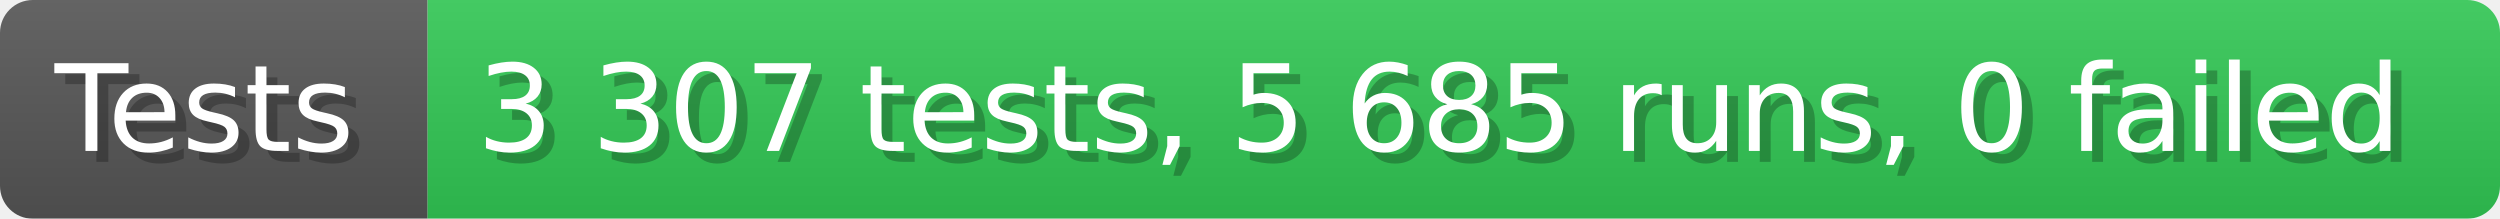
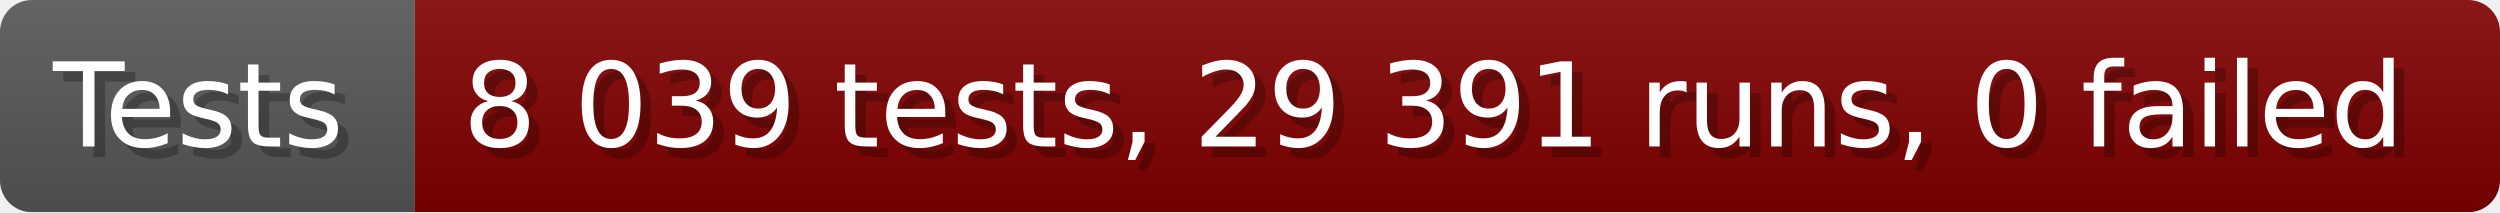
- <svg xmlns="http://www.w3.org/2000/svg" width="228.6" height="20" viewBox="0 0 2286 200" role="img" aria-label="Tests: 3 307 tests, 5 685 runs, 0 failed">
+ <svg xmlns="http://www.w3.org/2000/svg" width="235.6" height="20" viewBox="0 0 2356 200" role="img" aria-label="Tests: 8 039 tests, 29 391 runs, 0 failed">
  <linearGradient id="a" x2="0" y2="100%">
    <stop offset="0" stop-opacity=".1" stop-color="#EEE" />
    <stop offset="1" stop-opacity=".1" />
  </linearGradient>
  <mask id="m">
-     <rect width="2286" height="200" rx="30" fill="#FFF" />
+     <rect width="2356" height="200" rx="30" fill="#FFF" />
  </mask>
  <g mask="url(#m)">
    <rect width="391" height="200" fill="#555" />
-     <rect width="1895" height="200" fill="#31c653" x="391" />
-     <rect width="2286" height="200" fill="url(#a)" />
+     <rect width="1965" height="200" fill="#800000" x="391" />
+     <rect width="2356" height="200" fill="url(#a)" />
  </g>
  <g aria-hidden="true" fill="#fff" text-anchor="start" font-family="Verdana,DejaVu Sans,sans-serif" font-size="110">
    <text x="60" y="148" textLength="291" fill="#000" opacity="0.25">Tests</text>
    <text x="50" y="138" textLength="291">Tests</text>
-     <text x="446" y="148" textLength="1795" fill="#000" opacity="0.25">3 307 tests, 5 685 runs, 0 failed</text>
-     <text x="436" y="138" textLength="1795">3 307 tests, 5 685 runs, 0 failed</text>
+     <text x="446" y="148" textLength="1865" fill="#000" opacity="0.25">8 039 tests, 29 391 runs, 0 failed</text>
+     <text x="436" y="138" textLength="1865">8 039 tests, 29 391 runs, 0 failed</text>
  </g>
</svg>
